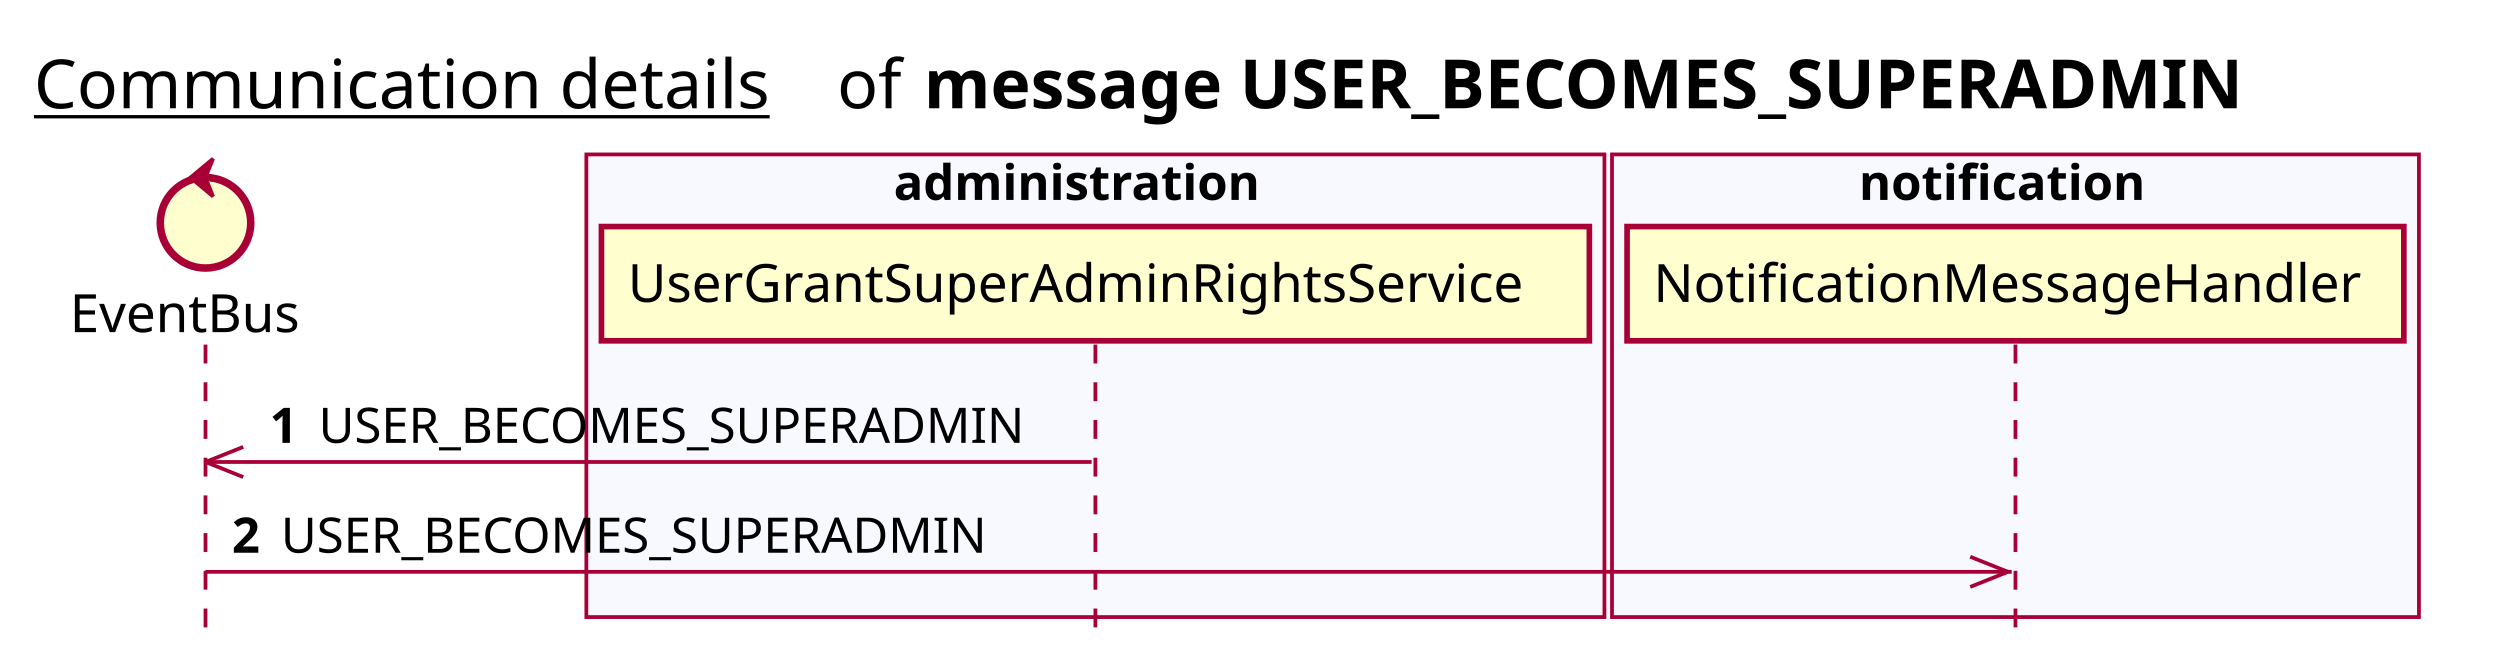
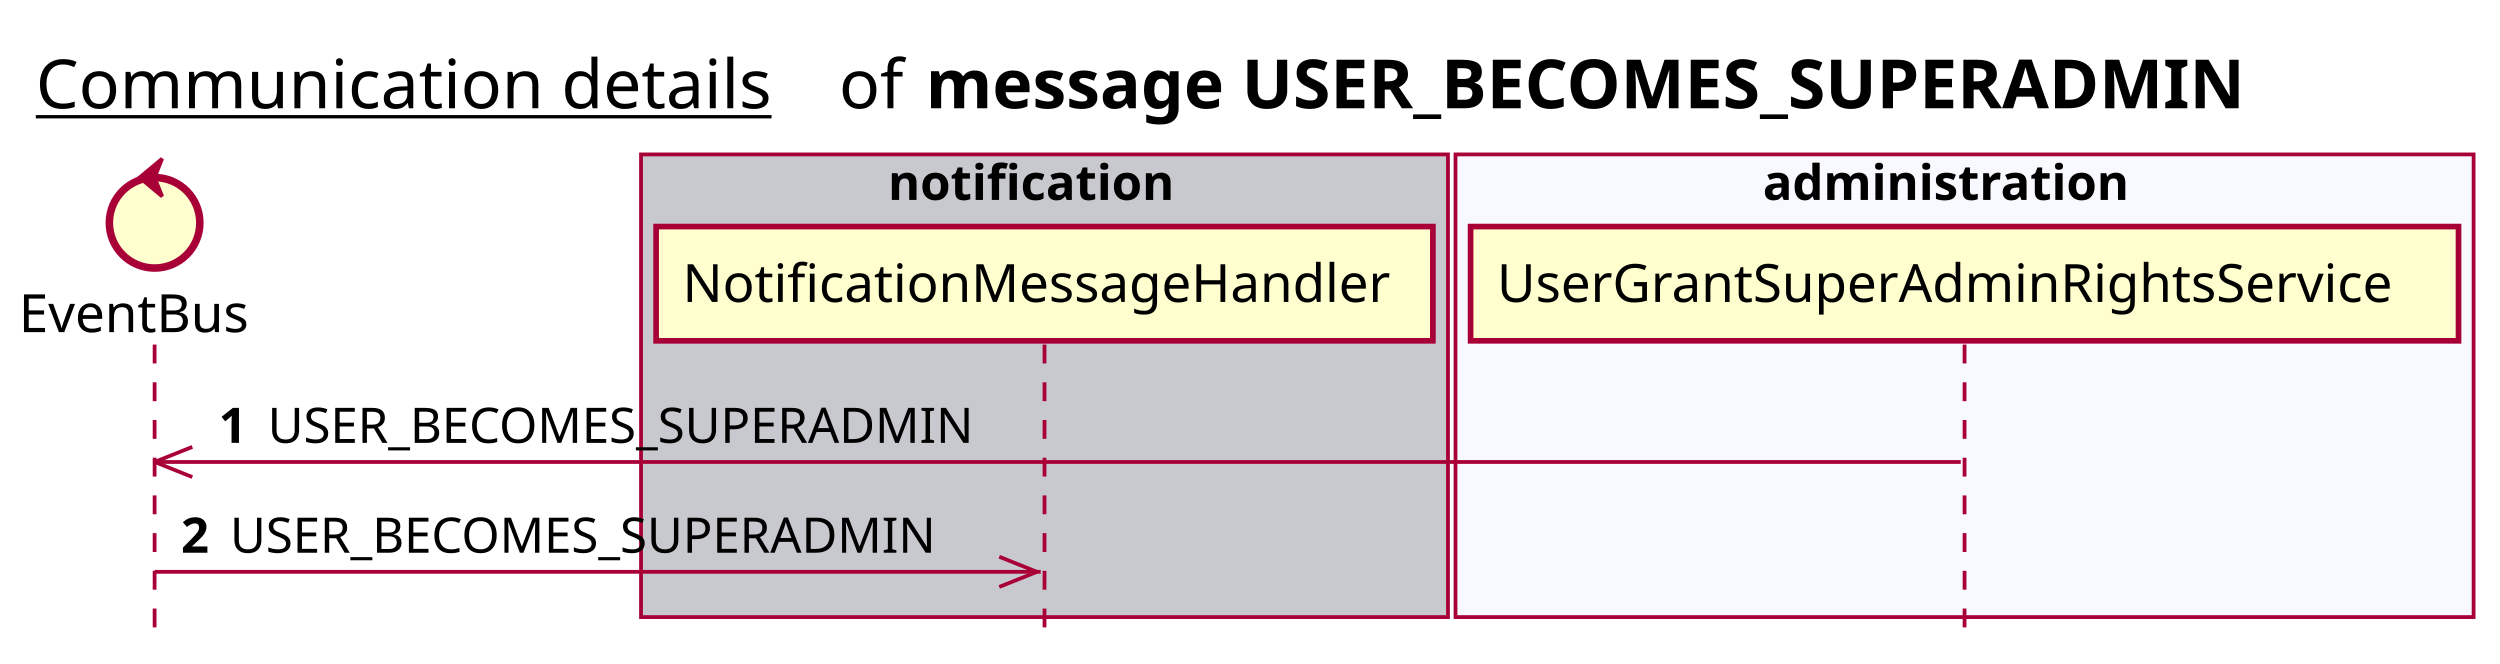
<svg xmlns="http://www.w3.org/2000/svg" contentScriptType="application/ecmascript" contentStyleType="text/css" height="176px" preserveAspectRatio="none" style="width:663px;height:176px;background:#FFFFFF;" version="1.1" viewBox="0 0 663 176" width="663px" zoomAndPan="magnify">
  <defs />
  <g>
-     <text fill="#000000" font-family="sans-serif" font-size="18" lengthAdjust="spacing" text-decoration="underline" textLength="201" x="9" y="28.708">Communication details</text>
-     <text fill="#000000" font-family="sans-serif" font-size="18" lengthAdjust="spacing" textLength="17" x="222" y="28.708">of</text>
-     <text fill="#000000" font-family="sans-serif" font-size="18" font-weight="bold" lengthAdjust="spacing" textLength="402" x="245" y="28.708">message USER_BECOMES_SUPERADMIN</text>
-     <rect fill="#F8F8FF" height="122.695" style="stroke:#A80036;stroke-width:1.0;" width="270" x="155.5" y="40.953" />
-     <text fill="#000000" font-family="sans-serif" font-size="13" font-weight="bold" lengthAdjust="spacing" textLength="107" x="237" y="53.02">administration</text>
-     <rect fill="#F8F8FF" height="122.695" style="stroke:#A80036;stroke-width:1.0;" width="214" x="427.5" y="40.953" />
-     <text fill="#000000" font-family="sans-serif" font-size="13" font-weight="bold" lengthAdjust="spacing" textLength="83" x="493" y="53.02">notification</text>
-     <line style="stroke:#A80036;stroke-width:1.0;stroke-dasharray:5.0,5.0;" x1="54.5" x2="54.5" y1="91.383" y2="169.648" />
-     <line style="stroke:#A80036;stroke-width:1.0;stroke-dasharray:5.0,5.0;" x1="290.5" x2="290.5" y1="91.383" y2="169.648" />
-     <line style="stroke:#A80036;stroke-width:1.0;stroke-dasharray:5.0,5.0;" x1="534.5" x2="534.5" y1="91.383" y2="169.648" />
-     <text fill="#000000" font-family="sans-serif" font-size="14" lengthAdjust="spacing" textLength="66" x="18.5" y="88.081">EventBus</text>
-     <ellipse cx="54.5" cy="59.086" fill="#FEFECE" rx="12" ry="12" style="stroke:#A80036;stroke-width:2.0;" />
-     <polygon fill="#A80036" points="50.5,47.086,56.5,42.086,54.5,47.086,56.5,52.086,50.5,47.086" style="stroke:#A80036;stroke-width:1.0;" />
-     <rect fill="#FEFECE" height="30.297" style="stroke:#A80036;stroke-width:1.5;" width="262" x="159.5" y="60.086" />
-     <text fill="#000000" font-family="sans-serif" font-size="14" lengthAdjust="spacing" textLength="248" x="166.5" y="80.081">UserGrantSuperAdminRightsService</text>
-     <rect fill="#FEFECE" height="30.297" style="stroke:#A80036;stroke-width:1.5;" width="206" x="431.5" y="60.086" />
-     <text fill="#000000" font-family="sans-serif" font-size="14" lengthAdjust="spacing" textLength="192" x="438.5" y="80.081">NotificationMessageHandler</text>
-     <line style="stroke:#A80036;stroke-width:1.0;" x1="54.5" x2="64.5" y1="122.516" y2="118.516" />
-     <line style="stroke:#A80036;stroke-width:1.0;" x1="54.5" x2="64.5" y1="122.516" y2="126.516" />
-     <line style="stroke:#A80036;stroke-width:1.0;" x1="54.5" x2="289.5" y1="122.516" y2="122.516" />
-     <text fill="#000000" font-family="sans-serif" font-size="13" font-weight="bold" lengthAdjust="spacing" textLength="9" x="71.5" y="117.45">1</text>
-     <text fill="#000000" font-family="sans-serif" font-size="13" lengthAdjust="spacing" textLength="199" x="84.5" y="117.45">USER_BECOMES_SUPERADMIN</text>
-     <line style="stroke:#A80036;stroke-width:1.0;" x1="532.5" x2="522.5" y1="151.648" y2="147.648" />
-     <line style="stroke:#A80036;stroke-width:1.0;" x1="532.5" x2="522.5" y1="151.648" y2="155.648" />
-     <line style="stroke:#A80036;stroke-width:1.0;" x1="54.5" x2="533.5" y1="151.648" y2="151.648" />
-     <text fill="#000000" font-family="sans-serif" font-size="13" font-weight="bold" lengthAdjust="spacing" textLength="9" x="61.5" y="146.583">2</text>
-     <text fill="#000000" font-family="sans-serif" font-size="13" lengthAdjust="spacing" textLength="199" x="74.5" y="146.583">USER_BECOMES_SUPERADMIN</text>
+     <text fill="#000000" font-family="sans-serif" font-size="18" lengthAdjust="spacing" text-decoration="underline" textLength="201" x="9.5" y="28.708">Communication details</text>
+     <text fill="#000000" font-family="sans-serif" font-size="18" lengthAdjust="spacing" textLength="17" x="222.5" y="28.708">of</text>
+     <text fill="#000000" font-family="sans-serif" font-size="18" font-weight="bold" lengthAdjust="spacing" textLength="402" x="245.5" y="28.708">message USER_BECOMES_SUPERADMIN</text>
+     <rect fill="#C8C8CF" height="122.695" style="stroke:#A80036;stroke-width:1.0;" width="214" x="170" y="40.953" />
+     <text fill="#000000" font-family="sans-serif" font-size="13" font-weight="bold" lengthAdjust="spacing" textLength="83" x="235.5" y="53.02">notification</text>
+     <rect fill="#F8F8FF" height="122.695" style="stroke:#A80036;stroke-width:1.0;" width="270" x="386" y="40.953" />
+     <text fill="#000000" font-family="sans-serif" font-size="13" font-weight="bold" lengthAdjust="spacing" textLength="107" x="467.5" y="53.02">administration</text>
+     <line style="stroke:#A80036;stroke-width:1.0;stroke-dasharray:5.0,5.0;" x1="41" x2="41" y1="91.383" y2="169.648" />
+     <line style="stroke:#A80036;stroke-width:1.0;stroke-dasharray:5.0,5.0;" x1="277" x2="277" y1="91.383" y2="169.648" />
+     <line style="stroke:#A80036;stroke-width:1.0;stroke-dasharray:5.0,5.0;" x1="521" x2="521" y1="91.383" y2="169.648" />
+     <text fill="#000000" font-family="sans-serif" font-size="14" lengthAdjust="spacing" textLength="66" x="5" y="88.081">EventBus</text>
+     <ellipse cx="41" cy="59.086" fill="#FEFECE" rx="12" ry="12" style="stroke:#A80036;stroke-width:2.0;" />
+     <polygon fill="#A80036" points="37,47.086,43,42.086,41,47.086,43,52.086,37,47.086" style="stroke:#A80036;stroke-width:1.0;" />
+     <rect fill="#FEFECE" height="30.297" style="stroke:#A80036;stroke-width:1.5;" width="206" x="174" y="60.086" />
+     <text fill="#000000" font-family="sans-serif" font-size="14" lengthAdjust="spacing" textLength="192" x="181" y="80.081">NotificationMessageHandler</text>
+     <rect fill="#FEFECE" height="30.297" style="stroke:#A80036;stroke-width:1.5;" width="262" x="390" y="60.086" />
+     <text fill="#000000" font-family="sans-serif" font-size="14" lengthAdjust="spacing" textLength="248" x="397" y="80.081">UserGrantSuperAdminRightsService</text>
+     <line style="stroke:#A80036;stroke-width:1.0;" x1="41" x2="51" y1="122.516" y2="118.516" />
+     <line style="stroke:#A80036;stroke-width:1.0;" x1="41" x2="51" y1="122.516" y2="126.516" />
+     <line style="stroke:#A80036;stroke-width:1.0;" x1="41" x2="520" y1="122.516" y2="122.516" />
+     <text fill="#000000" font-family="sans-serif" font-size="13" font-weight="bold" lengthAdjust="spacing" textLength="9" x="58" y="117.45">1</text>
+     <text fill="#000000" font-family="sans-serif" font-size="13" lengthAdjust="spacing" textLength="199" x="71" y="117.45">USER_BECOMES_SUPERADMIN</text>
+     <line style="stroke:#A80036;stroke-width:1.0;" x1="275" x2="265" y1="151.648" y2="147.648" />
+     <line style="stroke:#A80036;stroke-width:1.0;" x1="275" x2="265" y1="151.648" y2="155.648" />
+     <line style="stroke:#A80036;stroke-width:1.0;" x1="41" x2="276" y1="151.648" y2="151.648" />
+     <text fill="#000000" font-family="sans-serif" font-size="13" font-weight="bold" lengthAdjust="spacing" textLength="9" x="48" y="146.583">2</text>
+     <text fill="#000000" font-family="sans-serif" font-size="13" lengthAdjust="spacing" textLength="199" x="61" y="146.583">USER_BECOMES_SUPERADMIN</text>
  </g>
</svg>
